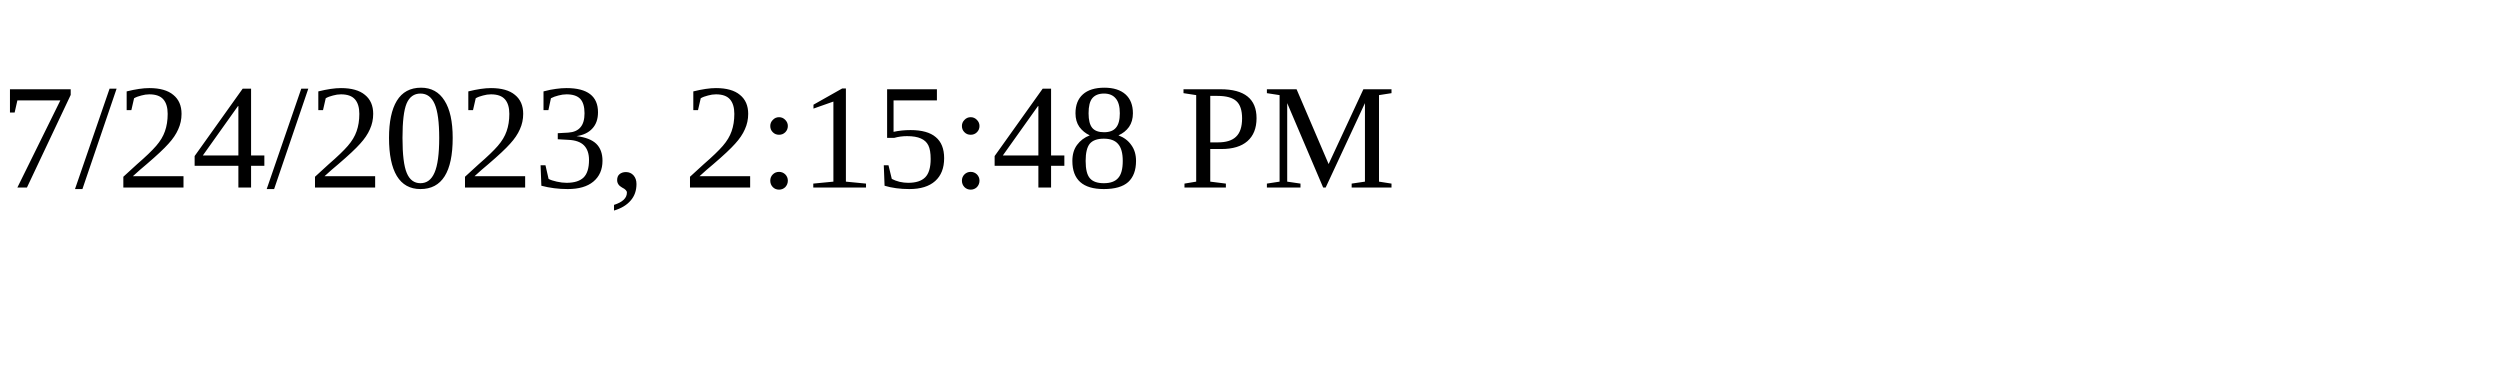
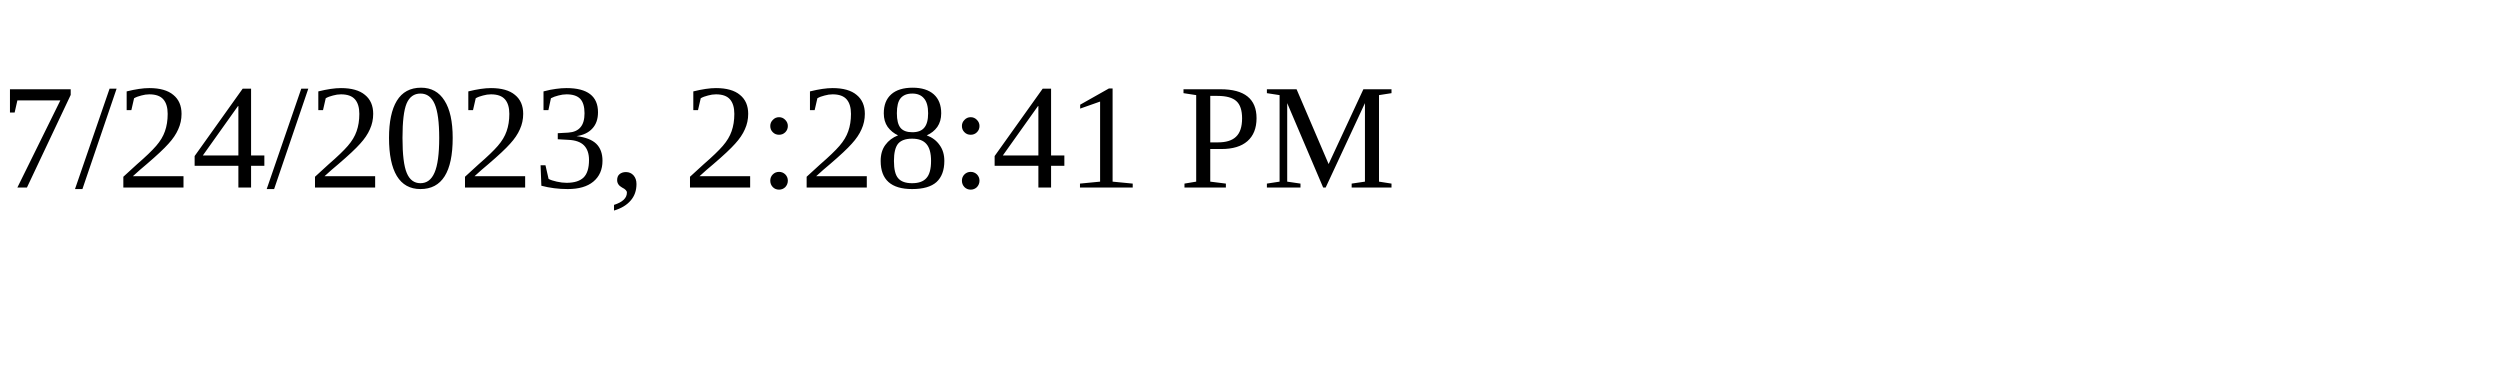
<svg xmlns="http://www.w3.org/2000/svg" height="30" width="200">
-   <text x="0" y="15">7/24/2023, 2:15:48 PM</text>
+   <text x="0" y="15">7/24/2023, 2:28:41 PM</text>
</svg>
